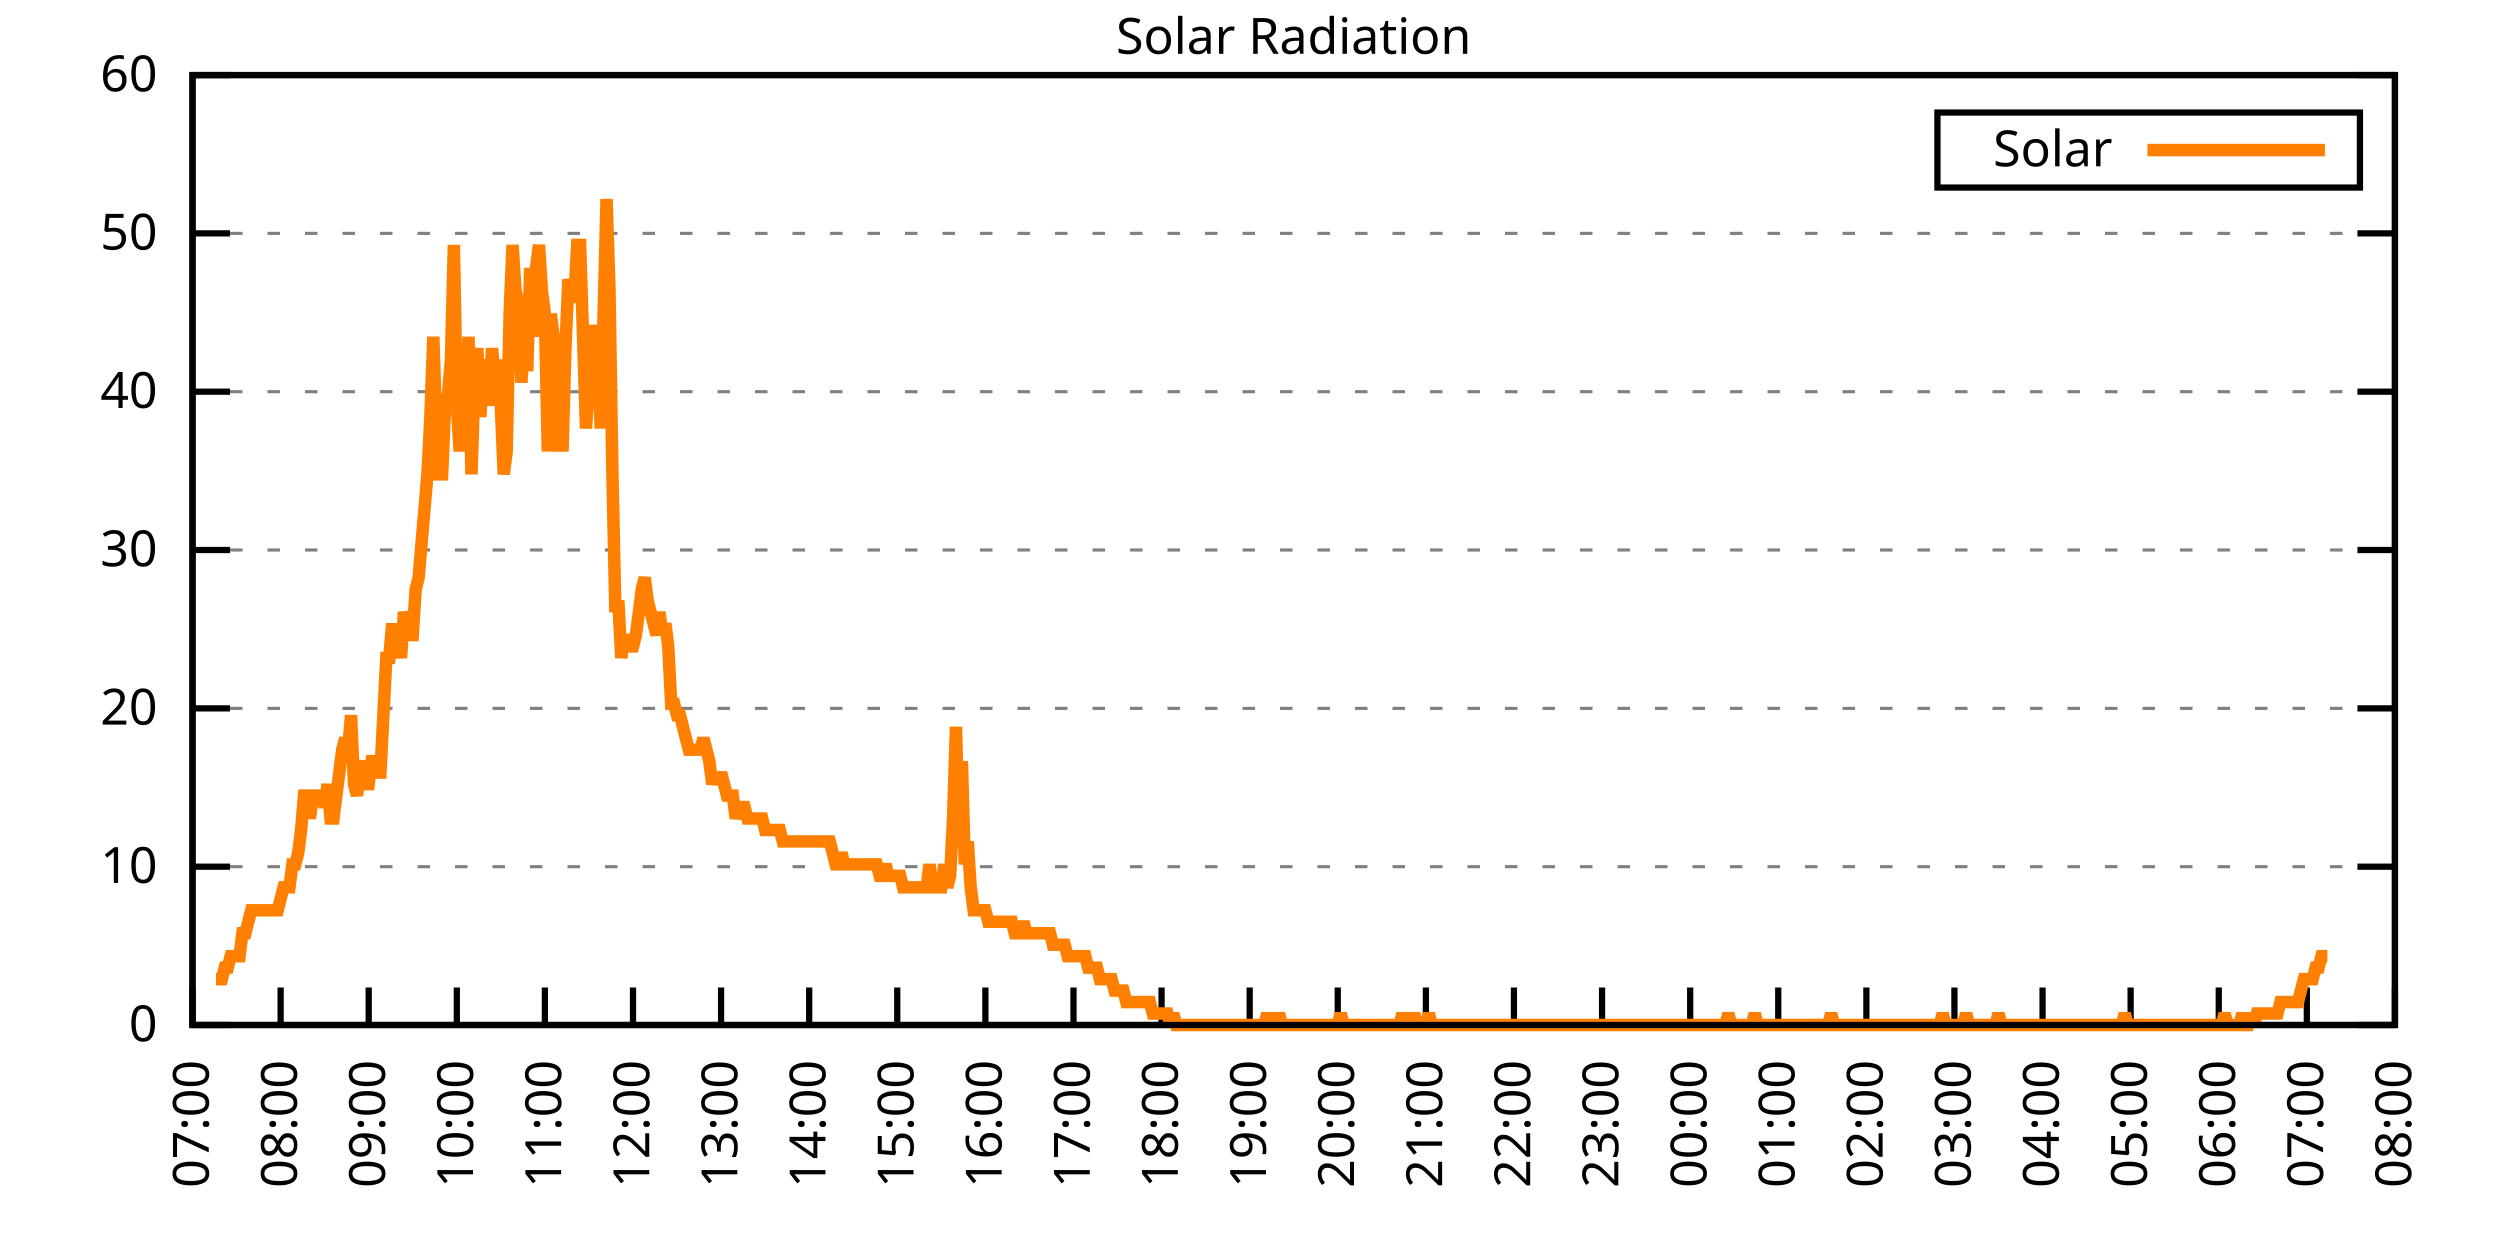
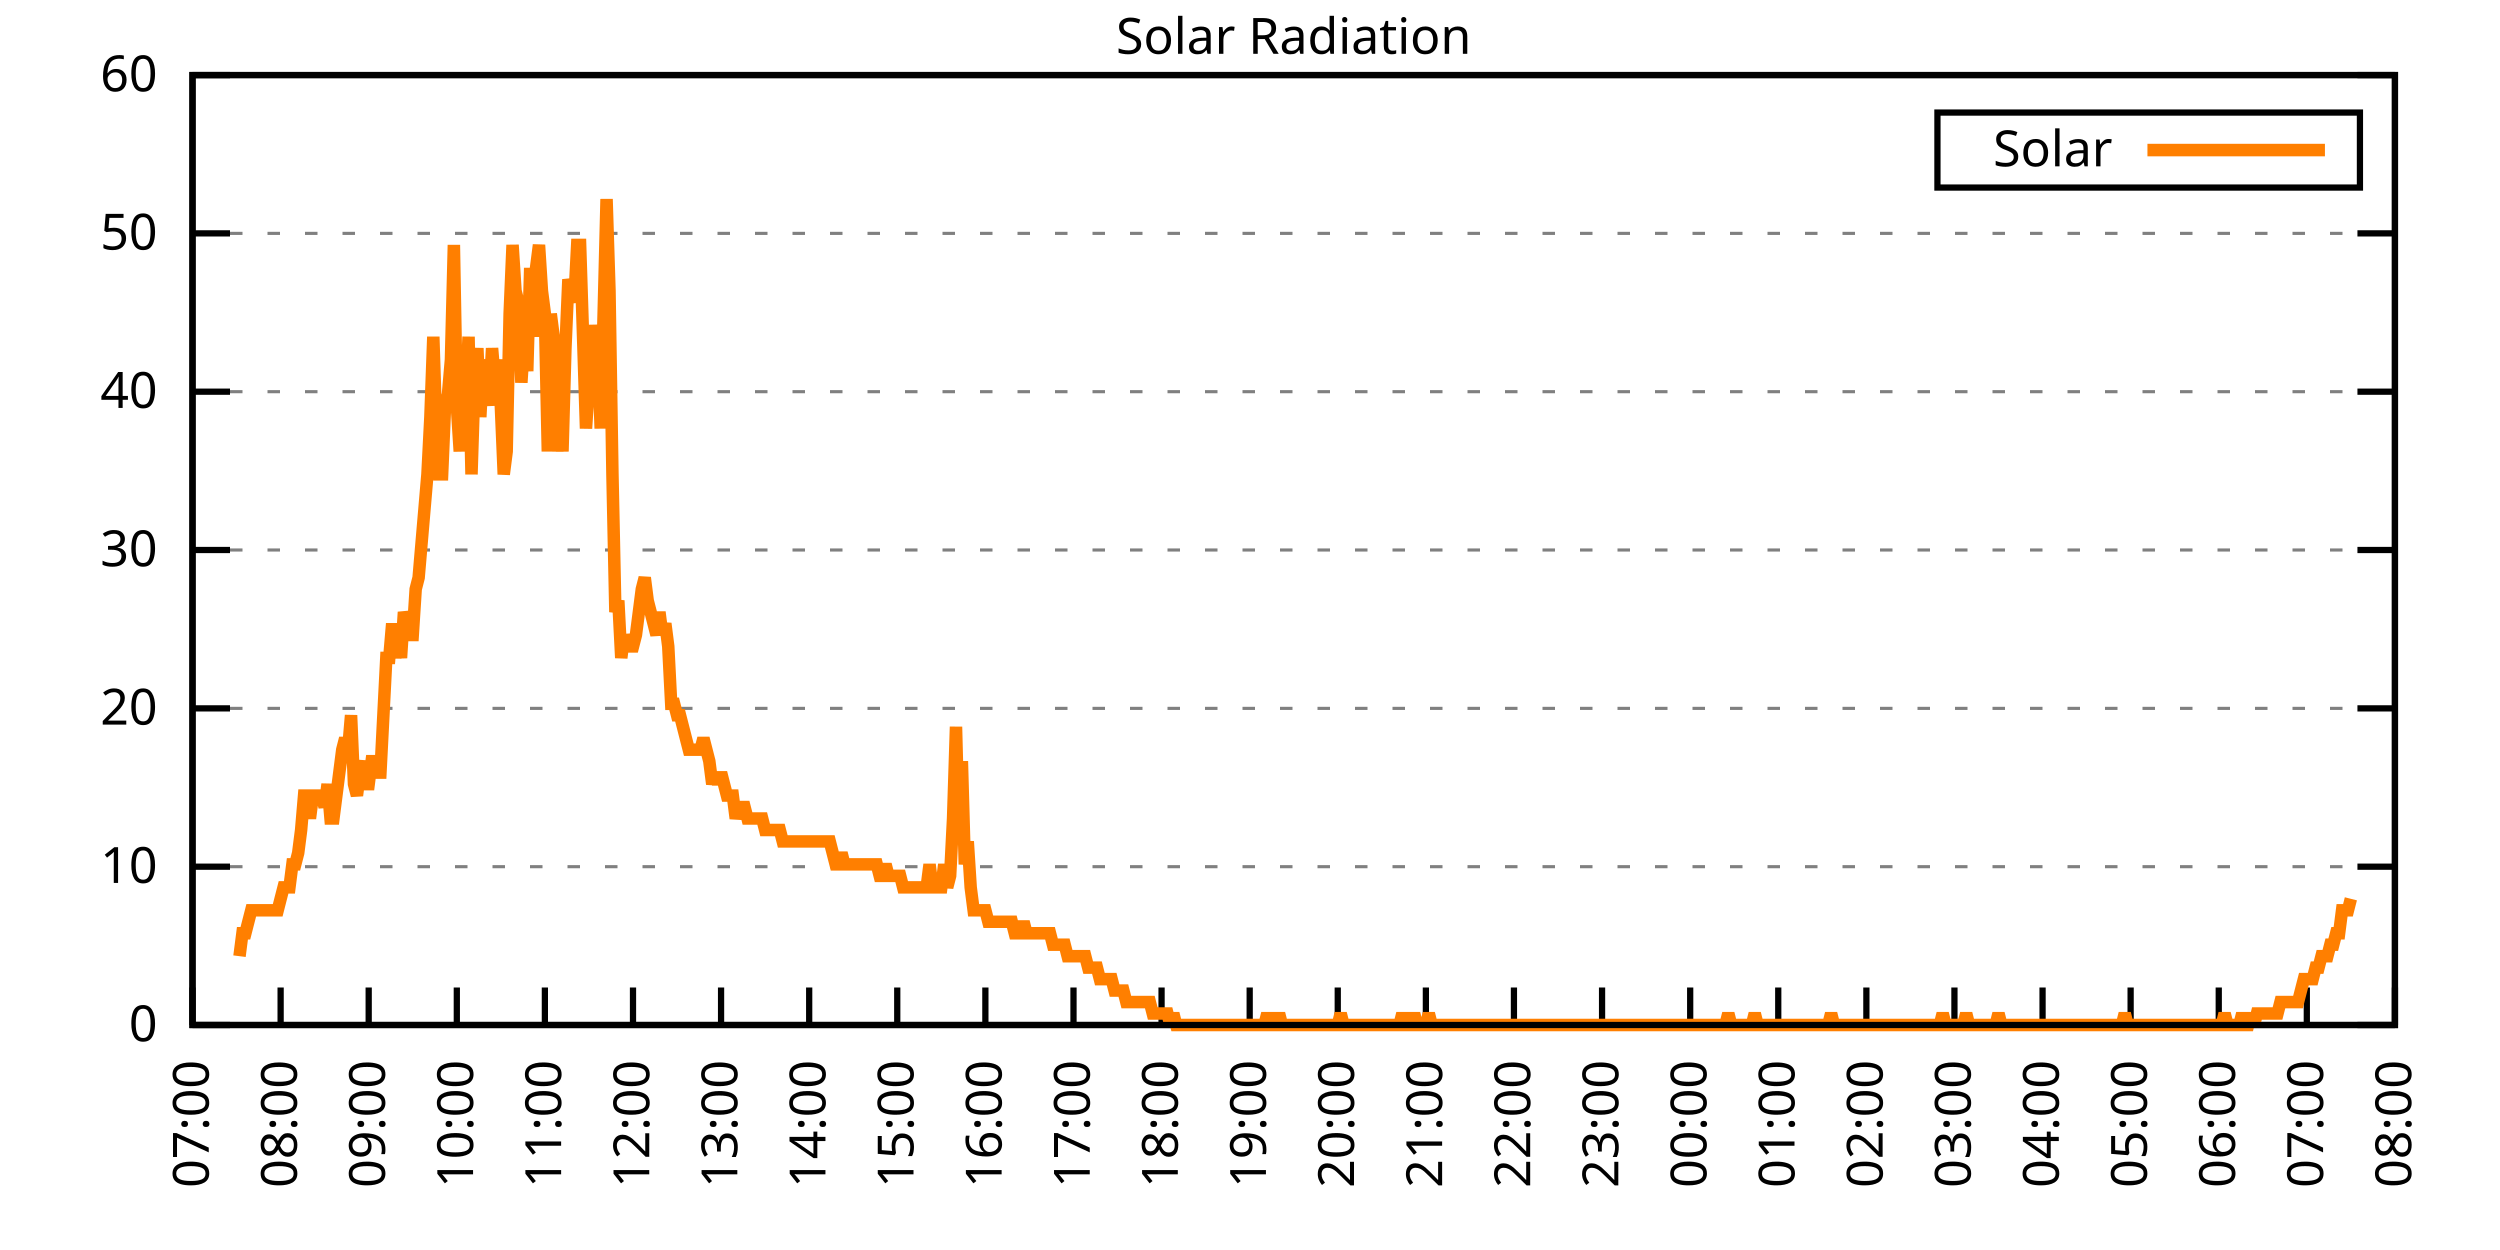
<svg xmlns="http://www.w3.org/2000/svg" xmlns:xlink="http://www.w3.org/1999/xlink" width="400" height="200" viewBox="0 0 400 200">
  <g id="gnuplot_canvas">
    <rect x="0" y="0" width="400" height="200" fill="none" />
    <defs>
      <circle id="gpDot" r="0.5" stroke-width="0.5" stroke="currentColor" />
      <path id="gpPt0" stroke-width="0.333" stroke="currentColor" d="M-1,0 h2 M0,-1 v2" />
      <path id="gpPt1" stroke-width="0.333" stroke="currentColor" d="M-1,-1 L1,1 M1,-1 L-1,1" />
      <path id="gpPt2" stroke-width="0.333" stroke="currentColor" d="M-1,0 L1,0 M0,-1 L0,1 M-1,-1 L1,1 M-1,1 L1,-1" />
      <rect id="gpPt3" stroke-width="0.333" stroke="currentColor" x="-1" y="-1" width="2" height="2" />
      <rect id="gpPt4" stroke-width="0.333" stroke="currentColor" fill="currentColor" x="-1" y="-1" width="2" height="2" />
      <circle id="gpPt5" stroke-width="0.333" stroke="currentColor" cx="0" cy="0" r="1" />
      <use xlink:href="#gpPt5" id="gpPt6" fill="currentColor" stroke="none" />
      <path id="gpPt7" stroke-width="0.333" stroke="currentColor" d="M0,-1.33 L-1.33,0.67 L1.33,0.67 z" />
      <use xlink:href="#gpPt7" id="gpPt8" fill="currentColor" stroke="none" />
      <use xlink:href="#gpPt7" id="gpPt9" stroke="currentColor" transform="rotate(180)" />
      <use xlink:href="#gpPt9" id="gpPt10" fill="currentColor" stroke="none" />
      <use xlink:href="#gpPt3" id="gpPt11" stroke="currentColor" transform="rotate(45)" />
      <use xlink:href="#gpPt11" id="gpPt12" fill="currentColor" stroke="none" />
      <path id="gpPt13" stroke-width="0.333" stroke="currentColor" d="M0,1.330 L1.265,0.411 L0.782,-1.067 L-0.782,-1.076 L-1.265,0.411 z" />
      <use xlink:href="#gpPt13" id="gpPt14" fill="currentColor" stroke="none" />
      <filter id="textbox" filterUnits="objectBoundingBox" x="0" y="0" height="1" width="1">
        <feFlood flood-color="white" flood-opacity="1" result="bgnd" />
        <feComposite in="SourceGraphic" in2="bgnd" operator="atop" />
      </filter>
      <filter id="greybox" filterUnits="objectBoundingBox" x="0" y="0" height="1" width="1">
        <feFlood flood-color="lightgrey" flood-opacity="1" result="grey" />
        <feComposite in="SourceGraphic" in2="grey" operator="atop" />
      </filter>
    </defs>
    <g fill="none" color="white" stroke="currentColor" stroke-width="1.00" stroke-linecap="butt" stroke-linejoin="miter">
</g>
    <g fill="none" color="black" stroke="currentColor" stroke-width="1.00" stroke-linecap="butt" stroke-linejoin="miter">
      <g stroke="none" shape-rendering="crispEdges">
        <polygon fill="rgb(255, 255, 255)" points="30.80,164.00 383.18,164.00 383.18,12.02 30.80,12.02 " />
      </g>
    </g>
    <g fill="none" color="black" stroke="currentColor" stroke-width="1.00" stroke-linecap="butt" stroke-linejoin="miter">
</g>
    <g fill="none" color="black" stroke="black" stroke-width="0.50" stroke-linecap="butt" stroke-linejoin="miter">
</g>
    <g fill="none" color="gray" stroke="currentColor" stroke-width="0.50" stroke-linecap="butt" stroke-linejoin="miter">
      <path stroke="gray" stroke-dasharray="2,4" class="gridline" d="M30.80,164.00 L383.19,164.00  " />
    </g>
    <g fill="none" color="gray" stroke="gray" stroke-width="1.00" stroke-linecap="butt" stroke-linejoin="miter">
</g>
    <g fill="none" color="black" stroke="currentColor" stroke-width="1.00" stroke-linecap="butt" stroke-linejoin="miter">
      <path stroke="black" d="M30.80,164.00 L36.80,164.00 M383.19,164.00 L377.19,164.00  " />
      <g transform="translate(25.20,166.60)" stroke="none" fill="black" font-family="Sans" font-size="8.00" text-anchor="end">
        <text>
          <tspan font-family="Sans"> 0</tspan>
        </text>
      </g>
    </g>
    <g fill="none" color="black" stroke="currentColor" stroke-width="1.00" stroke-linecap="butt" stroke-linejoin="miter">
</g>
    <g fill="none" color="black" stroke="black" stroke-width="0.50" stroke-linecap="butt" stroke-linejoin="miter">
</g>
    <g fill="none" color="gray" stroke="currentColor" stroke-width="0.50" stroke-linecap="butt" stroke-linejoin="miter">
      <path stroke="gray" stroke-dasharray="2,4" class="gridline" d="M30.80,138.67 L383.19,138.67  " />
    </g>
    <g fill="none" color="gray" stroke="gray" stroke-width="1.00" stroke-linecap="butt" stroke-linejoin="miter">
</g>
    <g fill="none" color="black" stroke="currentColor" stroke-width="1.00" stroke-linecap="butt" stroke-linejoin="miter">
      <path stroke="black" d="M30.80,138.67 L36.80,138.67 M383.19,138.67 L377.19,138.67  " />
      <g transform="translate(25.20,141.27)" stroke="none" fill="black" font-family="Sans" font-size="8.00" text-anchor="end">
        <text>
          <tspan font-family="Sans"> 10</tspan>
        </text>
      </g>
    </g>
    <g fill="none" color="black" stroke="currentColor" stroke-width="1.00" stroke-linecap="butt" stroke-linejoin="miter">
</g>
    <g fill="none" color="black" stroke="black" stroke-width="0.50" stroke-linecap="butt" stroke-linejoin="miter">
</g>
    <g fill="none" color="gray" stroke="currentColor" stroke-width="0.50" stroke-linecap="butt" stroke-linejoin="miter">
      <path stroke="gray" stroke-dasharray="2,4" class="gridline" d="M30.80,113.34 L383.19,113.34  " />
    </g>
    <g fill="none" color="gray" stroke="gray" stroke-width="1.00" stroke-linecap="butt" stroke-linejoin="miter">
</g>
    <g fill="none" color="black" stroke="currentColor" stroke-width="1.00" stroke-linecap="butt" stroke-linejoin="miter">
      <path stroke="black" d="M30.80,113.34 L36.80,113.34 M383.19,113.34 L377.19,113.34  " />
      <g transform="translate(25.20,115.94)" stroke="none" fill="black" font-family="Sans" font-size="8.00" text-anchor="end">
        <text>
          <tspan font-family="Sans"> 20</tspan>
        </text>
      </g>
    </g>
    <g fill="none" color="black" stroke="currentColor" stroke-width="1.00" stroke-linecap="butt" stroke-linejoin="miter">
</g>
    <g fill="none" color="black" stroke="black" stroke-width="0.50" stroke-linecap="butt" stroke-linejoin="miter">
</g>
    <g fill="none" color="gray" stroke="currentColor" stroke-width="0.50" stroke-linecap="butt" stroke-linejoin="miter">
      <path stroke="gray" stroke-dasharray="2,4" class="gridline" d="M30.80,88.00 L383.19,88.00  " />
    </g>
    <g fill="none" color="gray" stroke="gray" stroke-width="1.00" stroke-linecap="butt" stroke-linejoin="miter">
</g>
    <g fill="none" color="black" stroke="currentColor" stroke-width="1.00" stroke-linecap="butt" stroke-linejoin="miter">
      <path stroke="black" d="M30.80,88.00 L36.80,88.00 M383.19,88.00 L377.19,88.00  " />
      <g transform="translate(25.20,90.60)" stroke="none" fill="black" font-family="Sans" font-size="8.00" text-anchor="end">
        <text>
          <tspan font-family="Sans"> 30</tspan>
        </text>
      </g>
    </g>
    <g fill="none" color="black" stroke="currentColor" stroke-width="1.00" stroke-linecap="butt" stroke-linejoin="miter">
</g>
    <g fill="none" color="black" stroke="black" stroke-width="0.50" stroke-linecap="butt" stroke-linejoin="miter">
</g>
    <g fill="none" color="gray" stroke="currentColor" stroke-width="0.50" stroke-linecap="butt" stroke-linejoin="miter">
      <path stroke="gray" stroke-dasharray="2,4" class="gridline" d="M30.80,62.67 L383.19,62.67  " />
    </g>
    <g fill="none" color="gray" stroke="gray" stroke-width="1.00" stroke-linecap="butt" stroke-linejoin="miter">
</g>
    <g fill="none" color="black" stroke="currentColor" stroke-width="1.00" stroke-linecap="butt" stroke-linejoin="miter">
      <path stroke="black" d="M30.80,62.67 L36.80,62.67 M383.19,62.67 L377.19,62.67  " />
      <g transform="translate(25.20,65.27)" stroke="none" fill="black" font-family="Sans" font-size="8.00" text-anchor="end">
        <text>
          <tspan font-family="Sans"> 40</tspan>
        </text>
      </g>
    </g>
    <g fill="none" color="black" stroke="currentColor" stroke-width="1.00" stroke-linecap="butt" stroke-linejoin="miter">
</g>
    <g fill="none" color="black" stroke="black" stroke-width="0.50" stroke-linecap="butt" stroke-linejoin="miter">
</g>
    <g fill="none" color="gray" stroke="currentColor" stroke-width="0.50" stroke-linecap="butt" stroke-linejoin="miter">
      <path stroke="gray" stroke-dasharray="2,4" class="gridline" d="M30.80,37.34 L383.19,37.34  " />
    </g>
    <g fill="none" color="gray" stroke="gray" stroke-width="1.00" stroke-linecap="butt" stroke-linejoin="miter">
</g>
    <g fill="none" color="black" stroke="currentColor" stroke-width="1.00" stroke-linecap="butt" stroke-linejoin="miter">
      <path stroke="black" d="M30.80,37.34 L36.80,37.34 M383.19,37.34 L377.19,37.34  " />
      <g transform="translate(25.20,39.94)" stroke="none" fill="black" font-family="Sans" font-size="8.00" text-anchor="end">
        <text>
          <tspan font-family="Sans"> 50</tspan>
        </text>
      </g>
    </g>
    <g fill="none" color="black" stroke="currentColor" stroke-width="1.00" stroke-linecap="butt" stroke-linejoin="miter">
</g>
    <g fill="none" color="black" stroke="black" stroke-width="0.50" stroke-linecap="butt" stroke-linejoin="miter">
</g>
    <g fill="none" color="gray" stroke="currentColor" stroke-width="0.50" stroke-linecap="butt" stroke-linejoin="miter">
      <path stroke="gray" stroke-dasharray="2,4" class="gridline" d="M30.80,12.01 L383.19,12.01  " />
    </g>
    <g fill="none" color="gray" stroke="gray" stroke-width="1.00" stroke-linecap="butt" stroke-linejoin="miter">
</g>
    <g fill="none" color="black" stroke="currentColor" stroke-width="1.00" stroke-linecap="butt" stroke-linejoin="miter">
      <path stroke="black" d="M30.80,12.01 L36.80,12.01 M383.19,12.01 L377.19,12.01  " />
      <g transform="translate(25.20,14.61)" stroke="none" fill="black" font-family="Sans" font-size="8.00" text-anchor="end">
        <text>
          <tspan font-family="Sans"> 60</tspan>
        </text>
      </g>
    </g>
    <g fill="none" color="black" stroke="currentColor" stroke-width="1.00" stroke-linecap="butt" stroke-linejoin="miter">
      <path stroke="black" d="M30.80,164.00 L30.80,158.00  " />
      <g transform="translate(33.40,169.60) rotate(270.00)" stroke="none" fill="black" font-family="Sans" font-size="8.00" text-anchor="end">
        <text>
          <tspan font-family="Sans">07:00</tspan>
        </text>
      </g>
    </g>
    <g fill="none" color="black" stroke="currentColor" stroke-width="1.00" stroke-linecap="butt" stroke-linejoin="miter">
      <path stroke="black" d="M44.90,164.00 L44.90,158.00  " />
      <g transform="translate(47.50,169.60) rotate(270.00)" stroke="none" fill="black" font-family="Sans" font-size="8.00" text-anchor="end">
        <text>
          <tspan font-family="Sans">08:00</tspan>
        </text>
      </g>
    </g>
    <g fill="none" color="black" stroke="currentColor" stroke-width="1.00" stroke-linecap="butt" stroke-linejoin="miter">
      <path stroke="black" d="M58.99,164.00 L58.99,158.00  " />
      <g transform="translate(61.59,169.60) rotate(270.00)" stroke="none" fill="black" font-family="Sans" font-size="8.00" text-anchor="end">
        <text>
          <tspan font-family="Sans">09:00</tspan>
        </text>
      </g>
    </g>
    <g fill="none" color="black" stroke="currentColor" stroke-width="1.00" stroke-linecap="butt" stroke-linejoin="miter">
      <path stroke="black" d="M73.09,164.00 L73.09,158.00  " />
      <g transform="translate(75.69,169.60) rotate(270.00)" stroke="none" fill="black" font-family="Sans" font-size="8.00" text-anchor="end">
        <text>
          <tspan font-family="Sans">10:00</tspan>
        </text>
      </g>
    </g>
    <g fill="none" color="black" stroke="currentColor" stroke-width="1.00" stroke-linecap="butt" stroke-linejoin="miter">
      <path stroke="black" d="M87.18,164.00 L87.18,158.00  " />
      <g transform="translate(89.78,169.60) rotate(270.00)" stroke="none" fill="black" font-family="Sans" font-size="8.00" text-anchor="end">
        <text>
          <tspan font-family="Sans">11:00</tspan>
        </text>
      </g>
    </g>
    <g fill="none" color="black" stroke="currentColor" stroke-width="1.00" stroke-linecap="butt" stroke-linejoin="miter">
      <path stroke="black" d="M101.28,164.00 L101.28,158.00  " />
      <g transform="translate(103.88,169.60) rotate(270.00)" stroke="none" fill="black" font-family="Sans" font-size="8.00" text-anchor="end">
        <text>
          <tspan font-family="Sans">12:00</tspan>
        </text>
      </g>
    </g>
    <g fill="none" color="black" stroke="currentColor" stroke-width="1.00" stroke-linecap="butt" stroke-linejoin="miter">
      <path stroke="black" d="M115.37,164.00 L115.37,158.00  " />
      <g transform="translate(117.97,169.60) rotate(270.00)" stroke="none" fill="black" font-family="Sans" font-size="8.00" text-anchor="end">
        <text>
          <tspan font-family="Sans">13:00</tspan>
        </text>
      </g>
    </g>
    <g fill="none" color="black" stroke="currentColor" stroke-width="1.00" stroke-linecap="butt" stroke-linejoin="miter">
      <path stroke="black" d="M129.47,164.00 L129.47,158.00  " />
      <g transform="translate(132.07,169.60) rotate(270.00)" stroke="none" fill="black" font-family="Sans" font-size="8.00" text-anchor="end">
        <text>
          <tspan font-family="Sans">14:00</tspan>
        </text>
      </g>
    </g>
    <g fill="none" color="black" stroke="currentColor" stroke-width="1.00" stroke-linecap="butt" stroke-linejoin="miter">
      <path stroke="black" d="M143.56,164.00 L143.56,158.00  " />
      <g transform="translate(146.16,169.60) rotate(270.00)" stroke="none" fill="black" font-family="Sans" font-size="8.00" text-anchor="end">
        <text>
          <tspan font-family="Sans">15:00</tspan>
        </text>
      </g>
    </g>
    <g fill="none" color="black" stroke="currentColor" stroke-width="1.00" stroke-linecap="butt" stroke-linejoin="miter">
      <path stroke="black" d="M157.66,164.00 L157.66,158.00  " />
      <g transform="translate(160.26,169.60) rotate(270.00)" stroke="none" fill="black" font-family="Sans" font-size="8.00" text-anchor="end">
        <text>
          <tspan font-family="Sans">16:00</tspan>
        </text>
      </g>
    </g>
    <g fill="none" color="black" stroke="currentColor" stroke-width="1.00" stroke-linecap="butt" stroke-linejoin="miter">
      <path stroke="black" d="M171.76,164.00 L171.76,158.00  " />
      <g transform="translate(174.36,169.60) rotate(270.00)" stroke="none" fill="black" font-family="Sans" font-size="8.00" text-anchor="end">
        <text>
          <tspan font-family="Sans">17:00</tspan>
        </text>
      </g>
    </g>
    <g fill="none" color="black" stroke="currentColor" stroke-width="1.00" stroke-linecap="butt" stroke-linejoin="miter">
      <path stroke="black" d="M185.85,164.00 L185.85,158.00  " />
      <g transform="translate(188.45,169.60) rotate(270.00)" stroke="none" fill="black" font-family="Sans" font-size="8.00" text-anchor="end">
        <text>
          <tspan font-family="Sans">18:00</tspan>
        </text>
      </g>
    </g>
    <g fill="none" color="black" stroke="currentColor" stroke-width="1.00" stroke-linecap="butt" stroke-linejoin="miter">
      <path stroke="black" d="M199.95,164.00 L199.95,158.00  " />
      <g transform="translate(202.55,169.60) rotate(270.00)" stroke="none" fill="black" font-family="Sans" font-size="8.00" text-anchor="end">
        <text>
          <tspan font-family="Sans">19:00</tspan>
        </text>
      </g>
    </g>
    <g fill="none" color="black" stroke="currentColor" stroke-width="1.00" stroke-linecap="butt" stroke-linejoin="miter">
      <path stroke="black" d="M214.04,164.00 L214.04,158.00  " />
      <g transform="translate(216.64,169.60) rotate(270.00)" stroke="none" fill="black" font-family="Sans" font-size="8.00" text-anchor="end">
        <text>
          <tspan font-family="Sans">20:00</tspan>
        </text>
      </g>
    </g>
    <g fill="none" color="black" stroke="currentColor" stroke-width="1.00" stroke-linecap="butt" stroke-linejoin="miter">
      <path stroke="black" d="M228.14,164.00 L228.14,158.00  " />
      <g transform="translate(230.74,169.60) rotate(270.00)" stroke="none" fill="black" font-family="Sans" font-size="8.00" text-anchor="end">
        <text>
          <tspan font-family="Sans">21:00</tspan>
        </text>
      </g>
    </g>
    <g fill="none" color="black" stroke="currentColor" stroke-width="1.00" stroke-linecap="butt" stroke-linejoin="miter">
      <path stroke="black" d="M242.23,164.00 L242.23,158.00  " />
      <g transform="translate(244.83,169.60) rotate(270.00)" stroke="none" fill="black" font-family="Sans" font-size="8.00" text-anchor="end">
        <text>
          <tspan font-family="Sans">22:00</tspan>
        </text>
      </g>
    </g>
    <g fill="none" color="black" stroke="currentColor" stroke-width="1.00" stroke-linecap="butt" stroke-linejoin="miter">
      <path stroke="black" d="M256.33,164.00 L256.33,158.00  " />
      <g transform="translate(258.93,169.60) rotate(270.00)" stroke="none" fill="black" font-family="Sans" font-size="8.00" text-anchor="end">
        <text>
          <tspan font-family="Sans">23:00</tspan>
        </text>
      </g>
    </g>
    <g fill="none" color="black" stroke="currentColor" stroke-width="1.00" stroke-linecap="butt" stroke-linejoin="miter">
      <path stroke="black" d="M270.43,164.00 L270.43,158.00  " />
      <g transform="translate(273.03,169.60) rotate(270.00)" stroke="none" fill="black" font-family="Sans" font-size="8.00" text-anchor="end">
        <text>
          <tspan font-family="Sans">00:00</tspan>
        </text>
      </g>
    </g>
    <g fill="none" color="black" stroke="currentColor" stroke-width="1.00" stroke-linecap="butt" stroke-linejoin="miter">
      <path stroke="black" d="M284.52,164.00 L284.52,158.00  " />
      <g transform="translate(287.12,169.60) rotate(270.00)" stroke="none" fill="black" font-family="Sans" font-size="8.00" text-anchor="end">
        <text>
          <tspan font-family="Sans">01:00</tspan>
        </text>
      </g>
    </g>
    <g fill="none" color="black" stroke="currentColor" stroke-width="1.00" stroke-linecap="butt" stroke-linejoin="miter">
      <path stroke="black" d="M298.62,164.00 L298.62,158.00  " />
      <g transform="translate(301.22,169.60) rotate(270.00)" stroke="none" fill="black" font-family="Sans" font-size="8.00" text-anchor="end">
        <text>
          <tspan font-family="Sans">02:00</tspan>
        </text>
      </g>
    </g>
    <g fill="none" color="black" stroke="currentColor" stroke-width="1.00" stroke-linecap="butt" stroke-linejoin="miter">
      <path stroke="black" d="M312.71,164.00 L312.71,158.00  " />
      <g transform="translate(315.31,169.60) rotate(270.00)" stroke="none" fill="black" font-family="Sans" font-size="8.00" text-anchor="end">
        <text>
          <tspan font-family="Sans">03:00</tspan>
        </text>
      </g>
    </g>
    <g fill="none" color="black" stroke="currentColor" stroke-width="1.00" stroke-linecap="butt" stroke-linejoin="miter">
      <path stroke="black" d="M326.81,164.00 L326.81,158.00  " />
      <g transform="translate(329.41,169.60) rotate(270.00)" stroke="none" fill="black" font-family="Sans" font-size="8.00" text-anchor="end">
        <text>
          <tspan font-family="Sans">04:00</tspan>
        </text>
      </g>
    </g>
    <g fill="none" color="black" stroke="currentColor" stroke-width="1.00" stroke-linecap="butt" stroke-linejoin="miter">
      <path stroke="black" d="M340.90,164.00 L340.90,158.00  " />
      <g transform="translate(343.50,169.60) rotate(270.00)" stroke="none" fill="black" font-family="Sans" font-size="8.00" text-anchor="end">
        <text>
          <tspan font-family="Sans">05:00</tspan>
        </text>
      </g>
    </g>
    <g fill="none" color="black" stroke="currentColor" stroke-width="1.00" stroke-linecap="butt" stroke-linejoin="miter">
      <path stroke="black" d="M355.00,164.00 L355.00,158.00  " />
      <g transform="translate(357.60,169.60) rotate(270.00)" stroke="none" fill="black" font-family="Sans" font-size="8.00" text-anchor="end">
        <text>
          <tspan font-family="Sans">06:00</tspan>
        </text>
      </g>
    </g>
    <g fill="none" color="black" stroke="currentColor" stroke-width="1.00" stroke-linecap="butt" stroke-linejoin="miter">
      <path stroke="black" d="M369.09,164.00 L369.09,158.00  " />
      <g transform="translate(371.69,169.60) rotate(270.00)" stroke="none" fill="black" font-family="Sans" font-size="8.00" text-anchor="end">
        <text>
          <tspan font-family="Sans">07:00</tspan>
        </text>
      </g>
    </g>
    <g fill="none" color="black" stroke="currentColor" stroke-width="1.00" stroke-linecap="butt" stroke-linejoin="miter">
      <path stroke="black" d="M383.19,164.00 L383.19,158.00  " />
      <g transform="translate(385.79,169.60) rotate(270.00)" stroke="none" fill="black" font-family="Sans" font-size="8.00" text-anchor="end">
        <text>
          <tspan font-family="Sans">08:00</tspan>
        </text>
      </g>
    </g>
    <g fill="none" color="black" stroke="currentColor" stroke-width="1.00" stroke-linecap="butt" stroke-linejoin="miter">
</g>
    <g fill="none" color="black" stroke="currentColor" stroke-width="1.00" stroke-linecap="butt" stroke-linejoin="miter">
      <path stroke="black" d="M30.80,12.01 L30.80,164.00 L383.19,164.00 L383.19,12.01 L30.80,12.01 Z  " />
    </g>
    <g fill="none" color="black" stroke="currentColor" stroke-width="1.00" stroke-linecap="butt" stroke-linejoin="miter">
</g>
    <g fill="none" color="black" stroke="currentColor" stroke-width="1.00" stroke-linecap="butt" stroke-linejoin="miter">
      <path stroke="black" d="M309.99,30.01 L309.99,18.01 L377.59,18.01 L377.59,30.01 L309.99,30.01 Z  " />
    </g>
    <g id="Solar_Radiation_plot_1">
      <g fill="none" color="white" stroke="black" stroke-width="2.00" stroke-linecap="butt" stroke-linejoin="miter">
</g>
      <g fill="none" color="black" stroke="currentColor" stroke-width="2.00" stroke-linecap="butt" stroke-linejoin="miter">
        <g transform="translate(337.99,26.61)" stroke="none" fill="black" font-family="Sans" font-size="8.00" text-anchor="end">
          <text>
            <tspan font-family="Sans">Solar</tspan>
          </text>
        </g>
      </g>
      <g fill="none" color="black" stroke="currentColor" stroke-width="2.00" stroke-linecap="butt" stroke-linejoin="miter">
-         <path stroke="rgb(255, 127,   0)" d="M343.59,24.01 L371.99,24.01 M34.56,156.66 L35.03,156.66 L35.50,156.66 L35.97,154.82 L36.44,154.82 L36.91,152.99   L37.38,152.99 L37.85,152.99 L38.32,152.99 L38.79,149.32 L39.26,149.32 L39.73,147.48 L40.20,145.65 L40.67,145.65   L41.14,145.65 L41.61,145.65 L42.08,145.65 L42.55,145.65 L43.02,145.65 L43.49,145.65 L43.96,145.65 L44.43,145.65   L44.90,143.81 L45.37,141.98 L45.84,141.98 L46.31,141.98 L46.78,138.30 L47.24,138.30 L47.71,136.47 L48.18,132.80   L48.65,127.29 L49.12,127.29 L49.59,130.96 L50.06,127.29 L50.53,127.29 L51.00,127.29 L51.47,127.29 L51.94,129.13   L52.41,125.46 L52.88,130.96 L53.35,130.96 L53.82,127.29 L54.29,123.62 L54.76,119.95 L55.23,118.12 L55.70,119.95   L56.17,114.44 L56.64,125.46 L57.11,127.29 L57.58,123.62 L58.05,121.79 L58.52,125.46 L58.99,125.46 L59.46,121.79   L59.93,121.79 L60.40,123.62 L60.87,123.62 L61.34,114.44 L61.81,105.27 L62.28,105.27 L62.75,99.76 L63.22,105.27   L63.69,101.60 L64.16,105.27 L64.63,97.93 L65.10,99.76 L65.57,101.60 L66.04,101.60 L66.51,94.26 L66.98,92.42   L67.45,86.91 L67.92,81.41 L68.39,75.90 L68.86,66.73 L69.33,53.88 L69.80,68.56 L70.27,75.90 L70.74,75.90   L71.21,64.89 L71.68,63.05 L72.15,57.55 L72.62,39.19 L73.09,64.89 L73.56,72.23 L74.03,55.71 L74.50,64.89   L74.97,53.88 L75.44,75.90 L75.91,61.22 L76.38,55.71 L76.85,66.73 L77.32,57.55 L77.79,61.22 L78.26,64.89   L78.73,55.71 L79.19,61.22 L79.66,57.55 L80.13,64.89 L80.60,75.90 L81.07,72.23 L81.54,50.21 L82.01,39.19   L82.48,46.54 L82.95,48.37 L83.42,61.22 L83.89,53.88 L84.36,59.38 L84.83,42.87 L85.30,53.88 L85.77,42.87   L86.24,39.19 L86.71,46.54 L87.18,50.21 L87.65,72.23 L88.12,50.21 L88.59,53.88 L89.06,72.23 L89.53,64.89   L90.00,72.23 L90.47,55.71 L90.94,44.70 L91.41,46.54 L91.88,48.37 L92.35,39.19 L92.82,39.19 L93.29,53.88   L93.76,68.56 L94.23,61.22 L94.70,57.55 L95.17,52.04 L95.64,55.71 L96.11,68.56 L96.58,50.21 L97.05,31.85   L97.52,46.54 L97.99,75.90 L98.46,97.93 L98.93,96.09 L99.40,105.27 L99.87,101.60 L100.34,103.43 L100.81,103.43   L101.28,103.43 L101.75,101.60 L102.22,97.93 L102.69,94.26 L103.16,92.42 L103.63,96.09 L104.10,97.93 L104.57,99.76   L105.04,101.60 L105.51,97.93 L105.98,101.60 L106.45,99.76 L106.92,103.43 L107.39,112.61 L107.86,112.61 L108.33,114.44   L108.80,114.44 L109.27,116.28 L109.74,118.12 L110.21,119.95 L110.68,119.95 L111.14,119.95 L111.61,119.95 L112.08,119.95   L112.55,118.12 L113.02,119.95 L113.49,121.79 L113.96,125.46 L114.43,123.62 L114.90,125.46 L115.37,123.62 L115.84,125.46   L116.31,127.29 L116.78,127.29 L117.25,127.29 L117.72,130.96 L118.19,129.13 L118.66,129.13 L119.13,129.13 L119.60,130.96   L120.07,130.96 L120.54,130.96 L121.01,130.96 L121.48,130.96 L121.95,130.96 L122.42,132.80 L122.89,132.80 L123.36,132.80   L123.83,132.80 L124.30,132.80 L124.77,132.80 L125.24,134.63 L125.71,134.63 L126.18,134.63 L126.65,134.63 L127.12,134.63   L127.59,134.63 L128.06,134.63 L128.53,134.63 L129.00,134.63 L129.47,134.63 L129.94,134.63 L130.41,134.63 L130.88,134.63   L131.35,134.63 L131.82,134.63 L132.29,134.63 L132.76,134.63 L133.23,136.47 L133.70,138.30 L134.17,138.30 L134.64,136.47   L135.11,138.30 L135.58,138.30 L136.05,138.30 L136.52,138.30 L136.99,138.30 L137.46,138.30 L137.93,138.30 L138.40,138.30   L138.87,138.30 L139.34,138.30 L139.81,138.30 L140.28,138.30 L140.75,140.14 L141.22,140.14 L141.69,138.30 L142.16,140.14   L142.63,140.14 L143.09,140.14 L143.56,140.14 L144.03,140.14 L144.50,141.98 L144.97,141.98 L145.44,141.98 L145.91,141.98   L146.38,141.98 L146.85,141.98 L147.32,141.98 L147.79,141.98 L148.26,141.98 L148.73,138.30 L149.20,141.98 L149.67,141.98   L150.14,141.98 L150.61,141.98 L151.08,138.30 L151.55,141.98 L152.02,140.14 L152.49,130.96 L152.96,116.28 L153.43,134.63   L153.90,121.79 L154.37,138.30 L154.84,134.63 L155.31,141.98 L155.78,145.65 L156.25,145.65 L156.72,145.65 L157.19,145.65   L157.66,145.65 L158.13,147.48 L158.60,147.48 L159.07,147.48 L159.54,147.48 L160.01,147.48 L160.48,147.48 L160.95,147.48   L161.42,147.48 L161.89,147.48 L162.36,149.32 L162.83,149.32 L163.30,149.32 L163.77,147.48 L164.24,149.32 L164.71,149.32   L165.18,149.32 L165.65,149.32 L166.12,149.32 L166.59,149.32 L167.06,149.32 L167.53,149.32 L168.00,149.32 L168.47,151.15   L168.94,151.15 L169.41,151.15 L169.88,151.15 L170.35,151.15 L170.82,152.99 L171.29,152.99 L171.76,152.99 L172.23,152.99   L172.70,152.99 L173.17,152.99 L173.64,152.99 L174.11,154.82 L174.58,154.82 L175.04,154.82 L175.51,154.82 L175.98,156.66   L176.45,156.66 L176.92,156.66 L177.39,156.66 L177.86,156.66 L178.33,158.49 L178.80,158.49 L179.27,158.49 L179.74,158.49   L180.21,160.33 L180.68,160.33 L181.15,160.33 L181.62,160.33 L182.09,160.33 L182.56,160.33 L183.03,160.33 L183.50,160.33   L183.97,160.33 L184.44,162.16 L184.91,162.16 L185.38,162.16 L185.85,162.16 L186.32,162.16 L186.79,162.16 L187.26,164.00   L187.73,162.16 L188.20,164.00 L188.67,164.00 L189.14,164.00 L189.61,164.00 L190.08,164.00 L190.55,164.00 L191.02,164.00   L191.49,164.00 L191.96,164.00 L192.43,164.00 L192.90,164.00 L193.37,164.00 L193.84,164.00 L194.31,164.00 L194.78,164.00   L195.25,164.00 L195.72,164.00 L196.19,164.00 L196.66,164.00 L197.13,164.00 L197.60,164.00 L198.07,164.00 L198.54,164.00   L199.01,164.00 L199.48,164.00 L199.95,164.00 L200.42,164.00 L200.89,164.00 L201.36,164.00 L201.83,164.00 L202.30,164.00   L202.77,162.16 L203.24,164.00 L203.71,164.00 L204.18,164.00 L204.65,162.16 L205.12,164.00 L205.59,164.00 L206.06,164.00   L206.53,164.00 L207.00,164.00 L207.46,164.00 L207.93,164.00 L208.40,164.00 L208.87,164.00 L209.34,164.00 L209.81,164.00   L210.28,164.00 L210.75,164.00 L211.22,164.00 L211.69,164.00 L212.16,164.00 L212.63,164.00 L213.10,164.00 L213.57,164.00   L214.04,164.00 L214.51,162.16 L214.98,164.00 L215.45,164.00 L215.92,164.00 L216.39,164.00 L216.86,164.00 L217.33,164.00   L217.80,164.00 L218.27,164.00 L218.74,164.00 L219.21,164.00 L219.68,164.00 L220.15,164.00 L220.62,164.00 L221.09,164.00   L221.56,164.00 L222.03,164.00 L222.50,164.00 L222.97,164.00 L223.44,164.00 L223.91,164.00 L224.38,162.16 L224.85,164.00   L225.32,164.00 L225.79,164.00 L226.26,162.16 L226.73,164.00 L227.20,164.00 L227.67,164.00 L228.14,164.00 L228.61,162.16   L229.08,164.00 L229.55,164.00 L230.02,164.00 L230.49,164.00 L230.96,164.00 L231.43,164.00 L231.90,164.00 L232.37,164.00   L232.84,164.00 L233.31,164.00 L233.78,164.00 L234.25,164.00 L234.72,164.00 L235.19,164.00 L235.66,164.00 L236.13,164.00   L236.60,164.00 L237.07,164.00 L237.54,164.00 L238.01,164.00 L238.48,164.00 L238.95,164.00 L239.41,164.00 L239.88,164.00   L240.35,164.00 L240.82,164.00 L241.29,164.00 L241.76,164.00 L242.23,164.00 L242.70,164.00 L243.17,164.00 L243.64,164.00   L244.11,164.00 L244.58,164.00 L245.05,164.00 L245.52,164.00 L245.99,164.00 L246.46,164.00 L246.93,164.00 L247.40,164.00   L247.87,164.00 L248.34,164.00 L248.81,164.00 L249.28,164.00 L249.75,164.00 L250.22,164.00 L250.69,164.00 L251.16,164.00   L251.63,164.00 L252.10,164.00 L252.57,164.00 L253.04,164.00 L253.51,164.00 L253.98,164.00 L254.45,164.00 L254.92,164.00   L255.39,164.00 L255.86,164.00 L256.33,164.00 L256.80,164.00 L257.27,164.00 L257.74,164.00 L258.21,164.00 L258.68,164.00   L259.15,164.00 L259.62,164.00 L260.09,164.00 L260.56,164.00 L261.03,164.00 L261.50,164.00 L261.97,164.00 L262.44,164.00   L262.91,164.00 L263.38,164.00 L263.85,164.00 L264.32,164.00 L264.79,164.00 L265.26,164.00 L265.73,164.00 L266.20,164.00   L266.67,164.00 L267.14,164.00 L267.61,164.00 L268.08,164.00 L268.55,164.00 L269.02,164.00 L269.49,164.00 L269.96,164.00   L270.43,164.00 L270.90,164.00 L271.36,164.00 L271.83,164.00 L272.30,164.00 L272.77,164.00 L273.24,164.00 L273.71,164.00   L274.18,164.00 L274.65,164.00 L275.12,164.00 L275.59,164.00 L276.06,164.00 L276.53,162.16 L277.00,164.00 L277.47,164.00   L277.94,164.00 L278.41,164.00 L278.88,164.00 L279.35,164.00 L279.82,164.00 L280.29,164.00 L280.76,162.16 L281.23,164.00   L281.70,164.00 L282.17,164.00 L282.64,164.00 L283.11,164.00 L283.58,164.00 L284.05,164.00 L284.52,164.00 L284.99,164.00   L285.46,164.00 L285.93,164.00 L286.40,164.00 L286.87,164.00 L287.34,164.00 L287.81,164.00 L288.28,164.00 L288.75,164.00   L289.22,164.00 L289.69,164.00 L290.16,164.00 L290.63,164.00 L291.10,164.00 L291.57,164.00 L292.04,164.00 L292.51,164.00   L292.98,162.16 L293.45,164.00 L293.92,164.00 L294.39,164.00 L294.86,164.00 L295.33,164.00 L295.80,164.00 L296.27,164.00   L296.74,164.00 L297.21,164.00 L297.68,164.00 L298.15,164.00 L298.62,164.00 L299.09,164.00 L299.56,164.00 L300.03,164.00   L300.50,164.00 L300.97,164.00 L301.44,164.00 L301.91,164.00 L302.38,164.00 L302.85,164.00 L303.31,164.00 L303.78,164.00   L304.25,164.00 L304.72,164.00 L305.19,164.00 L305.66,164.00 L306.13,164.00 L306.60,164.00 L307.07,164.00 L307.54,164.00   L308.01,164.00 L308.48,164.00 L308.95,164.00 L309.42,164.00 L309.89,164.00 L310.36,164.00 L310.83,162.16 L311.30,164.00   L311.77,164.00 L312.24,164.00 L312.71,164.00 L313.18,164.00 L313.65,164.00 L314.12,164.00 L314.59,162.16 L315.06,164.00   L315.53,164.00 L316.00,164.00 L316.47,164.00 L316.94,164.00 L317.41,164.00 L317.88,164.00 L318.35,164.00 L318.82,164.00   L319.29,164.00 L319.76,162.16 L320.23,164.00 L320.70,164.00 L321.17,164.00 L321.64,164.00 L322.11,164.00 L322.58,164.00   L323.05,164.00 L323.52,164.00 L323.99,164.00 L324.46,164.00 L324.93,164.00 L325.40,164.00 L325.87,164.00 L326.34,164.00   L326.81,164.00 L327.28,164.00 L327.75,164.00 L328.22,164.00 L328.69,164.00 L329.16,164.00 L329.63,164.00 L330.10,164.00   L330.57,164.00 L331.04,164.00 L331.51,164.00 L331.98,164.00 L332.45,164.00 L332.92,164.00 L333.39,164.00 L333.86,164.00   L334.33,164.00 L334.80,164.00 L335.26,164.00 L335.73,164.00 L336.20,164.00 L336.67,164.00 L337.14,164.00 L337.61,164.00   L338.08,164.00 L338.55,164.00 L339.02,164.00 L339.49,164.00 L339.96,162.16 L340.43,164.00 L340.90,164.00 L341.37,164.00   L341.84,164.00 L342.31,164.00 L342.78,164.00 L343.25,164.00 L343.72,164.00 L344.19,164.00 L344.66,164.00 L345.13,164.00   L345.60,164.00 L346.07,164.00 L346.54,164.00 L347.01,164.00 L347.48,164.00 L347.95,164.00 L348.42,164.00 L348.89,164.00   L349.36,164.00 L349.83,164.00 L350.30,164.00 L350.77,164.00 L351.24,164.00 L351.71,164.00 L352.18,164.00 L352.65,164.00   L353.12,164.00 L353.59,164.00 L354.06,164.00 L354.53,164.00 L355.00,164.00 L355.47,164.00 L355.94,162.16 L356.41,164.00   L356.88,164.00 L357.35,164.00 L357.82,164.00 L358.29,164.00 L358.76,162.16 L359.23,164.00 L359.70,164.00 L360.17,162.16   L360.64,164.00 L361.11,162.16 L361.58,162.16 L362.05,162.16 L362.52,162.16 L362.99,162.16 L363.46,162.16 L363.93,162.16   L364.40,162.16 L364.87,160.33 L365.34,160.33 L365.81,160.33 L366.28,160.33 L366.75,160.33 L367.21,160.33 L367.68,160.33   L368.15,158.49 L368.62,156.66 L369.09,156.66 L369.56,156.66 L370.03,156.66 L370.50,154.82 L370.97,154.82 L371.44,152.99   L371.91,152.99 L372.38,152.99  " />
+         <path stroke="rgb(255, 127,   0)" d="M343.59,24.01 L371.99,24.01 M38.32,152.99 L38.79,149.32 L39.26,149.32 L39.73,147.48 L40.20,145.65 L40.67,145.65   L41.14,145.65 L41.61,145.65 L42.08,145.65 L42.55,145.65 L43.02,145.65 L43.49,145.65 L43.96,145.65 L44.43,145.65   L44.90,143.81 L45.37,141.98 L45.84,141.98 L46.31,141.98 L46.78,138.30 L47.24,138.30 L47.71,136.47 L48.18,132.80   L48.65,127.29 L49.12,127.29 L49.59,130.96 L50.06,127.29 L50.53,127.29 L51.00,127.29 L51.47,127.29 L51.94,129.13   L52.41,125.46 L52.88,130.96 L53.35,130.96 L53.82,127.29 L54.29,123.62 L54.76,119.95 L55.23,118.12 L55.70,119.95   L56.17,114.44 L56.64,125.46 L57.11,127.29 L57.58,123.62 L58.05,121.79 L58.52,125.46 L58.99,125.46 L59.46,121.79   L59.93,121.79 L60.40,123.62 L60.87,123.62 L61.34,114.44 L61.81,105.27 L62.28,105.27 L62.75,99.76 L63.22,105.27   L63.69,101.60 L64.16,105.27 L64.63,97.93 L65.10,99.76 L65.57,101.60 L66.04,101.60 L66.51,94.26 L66.98,92.42   L67.45,86.91 L67.92,81.41 L68.39,75.90 L68.86,66.73 L69.33,53.88 L69.80,68.56 L70.27,75.90 L70.74,75.90   L71.21,64.89 L71.68,63.05 L72.15,57.55 L72.62,39.19 L73.09,64.89 L73.56,72.23 L74.03,55.71 L74.50,64.89   L74.97,53.88 L75.44,75.90 L75.91,61.22 L76.38,55.71 L76.85,66.73 L77.32,57.55 L77.79,61.22 L78.26,64.89   L78.73,55.71 L79.19,61.22 L79.66,57.55 L80.13,64.89 L80.60,75.90 L81.07,72.23 L81.54,50.21 L82.01,39.19   L82.48,46.54 L82.95,48.37 L83.42,61.22 L83.89,53.88 L84.36,59.38 L84.83,42.87 L85.30,53.88 L85.77,42.87   L86.24,39.19 L86.71,46.54 L87.18,50.21 L87.65,72.23 L88.12,50.21 L88.59,53.88 L89.06,72.23 L89.53,64.89   L90.00,72.23 L90.47,55.71 L90.94,44.70 L91.41,46.54 L91.88,48.37 L92.35,39.19 L92.82,39.19 L93.29,53.88   L93.76,68.56 L94.23,61.22 L94.70,57.55 L95.17,52.04 L95.64,55.71 L96.11,68.56 L96.58,50.21 L97.05,31.85   L97.52,46.54 L97.99,75.90 L98.46,97.93 L98.93,96.09 L99.40,105.27 L99.87,101.60 L100.34,103.43 L100.81,103.43   L101.28,103.43 L101.75,101.60 L102.22,97.93 L102.69,94.26 L103.16,92.42 L103.63,96.09 L104.10,97.93 L104.57,99.76   L105.04,101.60 L105.51,97.93 L105.98,101.60 L106.45,99.76 L106.92,103.43 L107.39,112.61 L107.86,112.61 L108.33,114.44   L108.80,114.44 L109.27,116.28 L109.74,118.12 L110.21,119.95 L110.68,119.95 L111.14,119.95 L111.61,119.95 L112.08,119.95   L112.55,118.12 L113.02,119.95 L113.49,121.79 L113.96,125.46 L114.43,123.62 L114.90,125.46 L115.37,123.62 L115.84,125.46   L116.31,127.29 L116.78,127.29 L117.25,127.29 L117.72,130.96 L118.19,129.13 L118.66,129.13 L119.13,129.13 L119.60,130.96   L120.07,130.96 L120.54,130.96 L121.01,130.96 L121.48,130.96 L121.95,130.96 L122.42,132.80 L122.89,132.80 L123.36,132.80   L123.83,132.80 L124.30,132.80 L124.77,132.80 L125.24,134.63 L125.71,134.63 L126.18,134.63 L126.65,134.63 L127.12,134.63   L127.59,134.63 L128.06,134.63 L128.53,134.63 L129.00,134.63 L129.47,134.63 L129.94,134.63 L130.41,134.63 L130.88,134.63   L131.35,134.63 L131.82,134.63 L132.29,134.63 L132.76,134.63 L133.23,136.47 L133.70,138.30 L134.17,138.30 L134.64,136.47   L135.11,138.30 L135.58,138.30 L136.05,138.30 L136.52,138.30 L136.99,138.30 L137.46,138.30 L137.93,138.30 L138.40,138.30   L138.87,138.30 L139.34,138.30 L139.81,138.30 L140.28,138.30 L140.75,140.14 L141.22,140.14 L141.69,138.30 L142.16,140.14   L142.63,140.14 L143.09,140.14 L143.56,140.14 L144.03,140.14 L144.50,141.98 L144.97,141.98 L145.44,141.98 L145.91,141.98   L146.38,141.98 L146.85,141.98 L147.32,141.98 L147.79,141.98 L148.26,141.98 L148.73,138.30 L149.20,141.98 L149.67,141.98   L150.14,141.98 L150.61,141.98 L151.08,138.30 L151.55,141.98 L152.02,140.14 L152.49,130.96 L152.96,116.28 L153.43,134.63   L153.90,121.79 L154.37,138.30 L154.84,134.63 L155.31,141.98 L155.78,145.65 L156.25,145.65 L156.72,145.65 L157.19,145.65   L157.66,145.65 L158.13,147.48 L158.60,147.48 L159.07,147.48 L159.54,147.48 L160.01,147.48 L160.48,147.48 L160.95,147.48   L161.42,147.48 L161.89,147.48 L162.36,149.32 L162.83,149.32 L163.30,149.32 L163.77,147.48 L164.24,149.32 L164.71,149.32   L165.18,149.32 L165.65,149.32 L166.12,149.32 L166.59,149.32 L167.06,149.32 L167.53,149.32 L168.00,149.32 L168.47,151.15   L168.94,151.15 L169.41,151.15 L169.88,151.15 L170.35,151.15 L170.82,152.99 L171.29,152.99 L171.76,152.99 L172.23,152.99   L172.70,152.99 L173.17,152.99 L173.64,152.99 L174.11,154.82 L174.58,154.82 L175.04,154.82 L175.51,154.82 L175.98,156.66   L176.45,156.66 L176.92,156.66 L177.39,156.66 L177.86,156.66 L178.33,158.49 L178.80,158.49 L179.27,158.49 L179.74,158.49   L180.21,160.33 L180.68,160.33 L181.15,160.33 L181.62,160.33 L182.09,160.33 L182.56,160.33 L183.03,160.33 L183.50,160.33   L183.97,160.33 L184.44,162.16 L184.91,162.16 L185.38,162.16 L185.85,162.16 L186.32,162.16 L186.79,162.16 L187.26,164.00   L187.73,162.16 L188.20,164.00 L188.67,164.00 L189.14,164.00 L189.61,164.00 L190.08,164.00 L190.55,164.00 L191.02,164.00   L191.49,164.00 L191.96,164.00 L192.43,164.00 L192.90,164.00 L193.37,164.00 L193.84,164.00 L194.31,164.00 L194.78,164.00   L195.25,164.00 L195.72,164.00 L196.19,164.00 L196.66,164.00 L197.13,164.00 L197.60,164.00 L198.07,164.00 L198.54,164.00   L199.01,164.00 L199.48,164.00 L199.95,164.00 L200.42,164.00 L200.89,164.00 L201.36,164.00 L201.83,164.00 L202.30,164.00   L202.77,162.16 L203.24,164.00 L203.71,164.00 L204.18,164.00 L204.65,162.16 L205.12,164.00 L205.59,164.00 L206.06,164.00   L206.53,164.00 L207.00,164.00 L207.46,164.00 L207.93,164.00 L208.40,164.00 L208.87,164.00 L209.34,164.00 L209.81,164.00   L210.28,164.00 L210.75,164.00 L211.22,164.00 L211.69,164.00 L212.16,164.00 L212.63,164.00 L213.10,164.00 L213.57,164.00   L214.04,164.00 L214.51,162.16 L214.98,164.00 L215.45,164.00 L215.92,164.00 L216.39,164.00 L216.86,164.00 L217.33,164.00   L217.80,164.00 L218.27,164.00 L218.74,164.00 L219.21,164.00 L219.68,164.00 L220.15,164.00 L220.62,164.00 L221.09,164.00   L221.56,164.00 L222.03,164.00 L222.50,164.00 L222.97,164.00 L223.44,164.00 L223.91,164.00 L224.38,162.16 L224.85,164.00   L225.32,164.00 L225.79,164.00 L226.26,162.16 L226.73,164.00 L227.20,164.00 L227.67,164.00 L228.14,164.00 L228.61,162.16   L229.08,164.00 L229.55,164.00 L230.02,164.00 L230.49,164.00 L230.96,164.00 L231.43,164.00 L231.90,164.00 L232.37,164.00   L232.84,164.00 L233.31,164.00 L233.78,164.00 L234.25,164.00 L234.72,164.00 L235.19,164.00 L235.66,164.00 L236.13,164.00   L236.60,164.00 L237.07,164.00 L237.54,164.00 L238.01,164.00 L238.48,164.00 L238.95,164.00 L239.41,164.00 L239.88,164.00   L240.35,164.00 L240.82,164.00 L241.29,164.00 L241.76,164.00 L242.23,164.00 L242.70,164.00 L243.17,164.00 L243.64,164.00   L244.11,164.00 L244.58,164.00 L245.05,164.00 L245.52,164.00 L245.99,164.00 L246.46,164.00 L246.93,164.00 L247.40,164.00   L247.87,164.00 L248.34,164.00 L248.81,164.00 L249.28,164.00 L249.75,164.00 L250.22,164.00 L250.69,164.00 L251.16,164.00   L251.63,164.00 L252.10,164.00 L252.57,164.00 L253.04,164.00 L253.51,164.00 L253.98,164.00 L254.45,164.00 L254.92,164.00   L255.39,164.00 L255.86,164.00 L256.33,164.00 L256.80,164.00 L257.27,164.00 L257.74,164.00 L258.21,164.00 L258.68,164.00   L259.15,164.00 L259.62,164.00 L260.09,164.00 L260.56,164.00 L261.03,164.00 L261.50,164.00 L261.97,164.00 L262.44,164.00   L262.91,164.00 L263.38,164.00 L263.85,164.00 L264.32,164.00 L264.79,164.00 L265.26,164.00 L265.73,164.00 L266.20,164.00   L266.67,164.00 L267.14,164.00 L267.61,164.00 L268.08,164.00 L268.55,164.00 L269.02,164.00 L269.49,164.00 L269.96,164.00   L270.43,164.00 L270.90,164.00 L271.36,164.00 L271.83,164.00 L272.30,164.00 L272.77,164.00 L273.24,164.00 L273.71,164.00   L274.18,164.00 L274.65,164.00 L275.12,164.00 L275.59,164.00 L276.06,164.00 L276.53,162.16 L277.00,164.00 L277.47,164.00   L277.94,164.00 L278.41,164.00 L278.88,164.00 L279.35,164.00 L279.82,164.00 L280.29,164.00 L280.76,162.16 L281.23,164.00   L281.70,164.00 L282.17,164.00 L282.64,164.00 L283.11,164.00 L283.58,164.00 L284.05,164.00 L284.52,164.00 L284.99,164.00   L285.46,164.00 L285.93,164.00 L286.40,164.00 L286.87,164.00 L287.34,164.00 L287.81,164.00 L288.28,164.00 L288.75,164.00   L289.22,164.00 L289.69,164.00 L290.16,164.00 L290.63,164.00 L291.10,164.00 L291.57,164.00 L292.04,164.00 L292.51,164.00   L292.98,162.16 L293.45,164.00 L293.92,164.00 L294.39,164.00 L294.86,164.00 L295.33,164.00 L295.80,164.00 L296.27,164.00   L296.74,164.00 L297.21,164.00 L297.68,164.00 L298.15,164.00 L298.62,164.00 L299.09,164.00 L299.56,164.00 L300.03,164.00   L300.50,164.00 L300.97,164.00 L301.44,164.00 L301.91,164.00 L302.38,164.00 L302.85,164.00 L303.31,164.00 L303.78,164.00   L304.25,164.00 L304.72,164.00 L305.19,164.00 L305.66,164.00 L306.13,164.00 L306.60,164.00 L307.07,164.00 L307.54,164.00   L308.01,164.00 L308.48,164.00 L308.95,164.00 L309.42,164.00 L309.89,164.00 L310.36,164.00 L310.83,162.16 L311.30,164.00   L311.77,164.00 L312.24,164.00 L312.71,164.00 L313.18,164.00 L313.65,164.00 L314.12,164.00 L314.59,162.16 L315.06,164.00   L315.53,164.00 L316.00,164.00 L316.47,164.00 L316.94,164.00 L317.41,164.00 L317.88,164.00 L318.35,164.00 L318.82,164.00   L319.29,164.00 L319.76,162.16 L320.23,164.00 L320.70,164.00 L321.17,164.00 L321.64,164.00 L322.11,164.00 L322.58,164.00   L323.05,164.00 L323.52,164.00 L323.99,164.00 L324.46,164.00 L324.93,164.00 L325.40,164.00 L325.87,164.00 L326.34,164.00   L326.81,164.00 L327.28,164.00 L327.75,164.00 L328.22,164.00 L328.69,164.00 L329.16,164.00 L329.63,164.00 L330.10,164.00   L330.57,164.00 L331.04,164.00 L331.51,164.00 L331.98,164.00 L332.45,164.00 L332.92,164.00 L333.39,164.00 L333.86,164.00   L334.33,164.00 L334.80,164.00 L335.26,164.00 L335.73,164.00 L336.20,164.00 L336.67,164.00 L337.14,164.00 L337.61,164.00   L338.08,164.00 L338.55,164.00 L339.02,164.00 L339.49,164.00 L339.96,162.16 L340.43,164.00 L340.90,164.00 L341.37,164.00   L341.84,164.00 L342.31,164.00 L342.78,164.00 L343.25,164.00 L343.72,164.00 L344.19,164.00 L344.66,164.00 L345.13,164.00   L345.60,164.00 L346.07,164.00 L346.54,164.00 L347.01,164.00 L347.48,164.00 L347.95,164.00 L348.42,164.00 L348.89,164.00   L349.36,164.00 L349.83,164.00 L350.30,164.00 L350.77,164.00 L351.24,164.00 L351.71,164.00 L352.18,164.00 L352.65,164.00   L353.12,164.00 L353.59,164.00 L354.06,164.00 L354.53,164.00 L355.00,164.00 L355.47,164.00 L355.94,162.16 L356.41,164.00   L356.88,164.00 L357.35,164.00 L357.82,164.00 L358.29,164.00 L358.76,162.16 L359.23,164.00 L359.70,164.00 L360.17,162.16   L360.64,164.00 L361.11,162.16 L361.58,162.16 L362.05,162.16 L362.52,162.16 L362.99,162.16 L363.46,162.16 L363.93,162.16   L364.40,162.16 L364.87,160.33 L365.34,160.33 L365.81,160.33 L366.28,160.33 L366.75,160.33 L367.21,160.33 L367.68,160.33   L368.15,158.49 L368.62,156.66 L369.09,156.66 L369.56,156.66 L370.03,156.66 L370.50,154.82 L370.97,154.82 L371.44,152.99   L371.91,152.99 L372.38,152.99 L372.85,151.15 L373.32,151.15 L373.79,149.32 L374.26,149.32 L374.73,145.65 L375.20,145.65   L375.67,145.65 L376.14,143.81  " />
      </g>
    </g>
    <g fill="none" color="black" stroke="currentColor" stroke-width="2.00" stroke-linecap="butt" stroke-linejoin="miter">
</g>
    <g fill="none" color="black" stroke="black" stroke-width="1.00" stroke-linecap="butt" stroke-linejoin="miter">
</g>
    <g fill="none" color="black" stroke="currentColor" stroke-width="1.00" stroke-linecap="butt" stroke-linejoin="miter">
      <path stroke="black" d="M30.80,12.01 L30.80,164.00 L383.19,164.00 L383.19,12.01 L30.80,12.01 Z  " />
      <g transform="translate(6.80,88.01) rotate(270.00)" stroke="none" fill="black" font-family="Sans" font-size="8.00" text-anchor="middle">
        <text />
      </g>
    </g>
    <g fill="none" color="black" stroke="currentColor" stroke-width="1.00" stroke-linecap="butt" stroke-linejoin="miter">
</g>
    <g fill="none" color="black" stroke="currentColor" stroke-width="1.00" stroke-linecap="butt" stroke-linejoin="miter">
      <g transform="translate(206.99,8.61)" stroke="none" fill="black" font-family="Sans" font-size="8.00" text-anchor="middle">
        <text>
          <tspan font-family="Sans">Solar Radiation</tspan>
        </text>
      </g>
    </g>
    <g fill="none" color="black" stroke="currentColor" stroke-width="1.00" stroke-linecap="butt" stroke-linejoin="miter">
</g>
  </g>
</svg>
